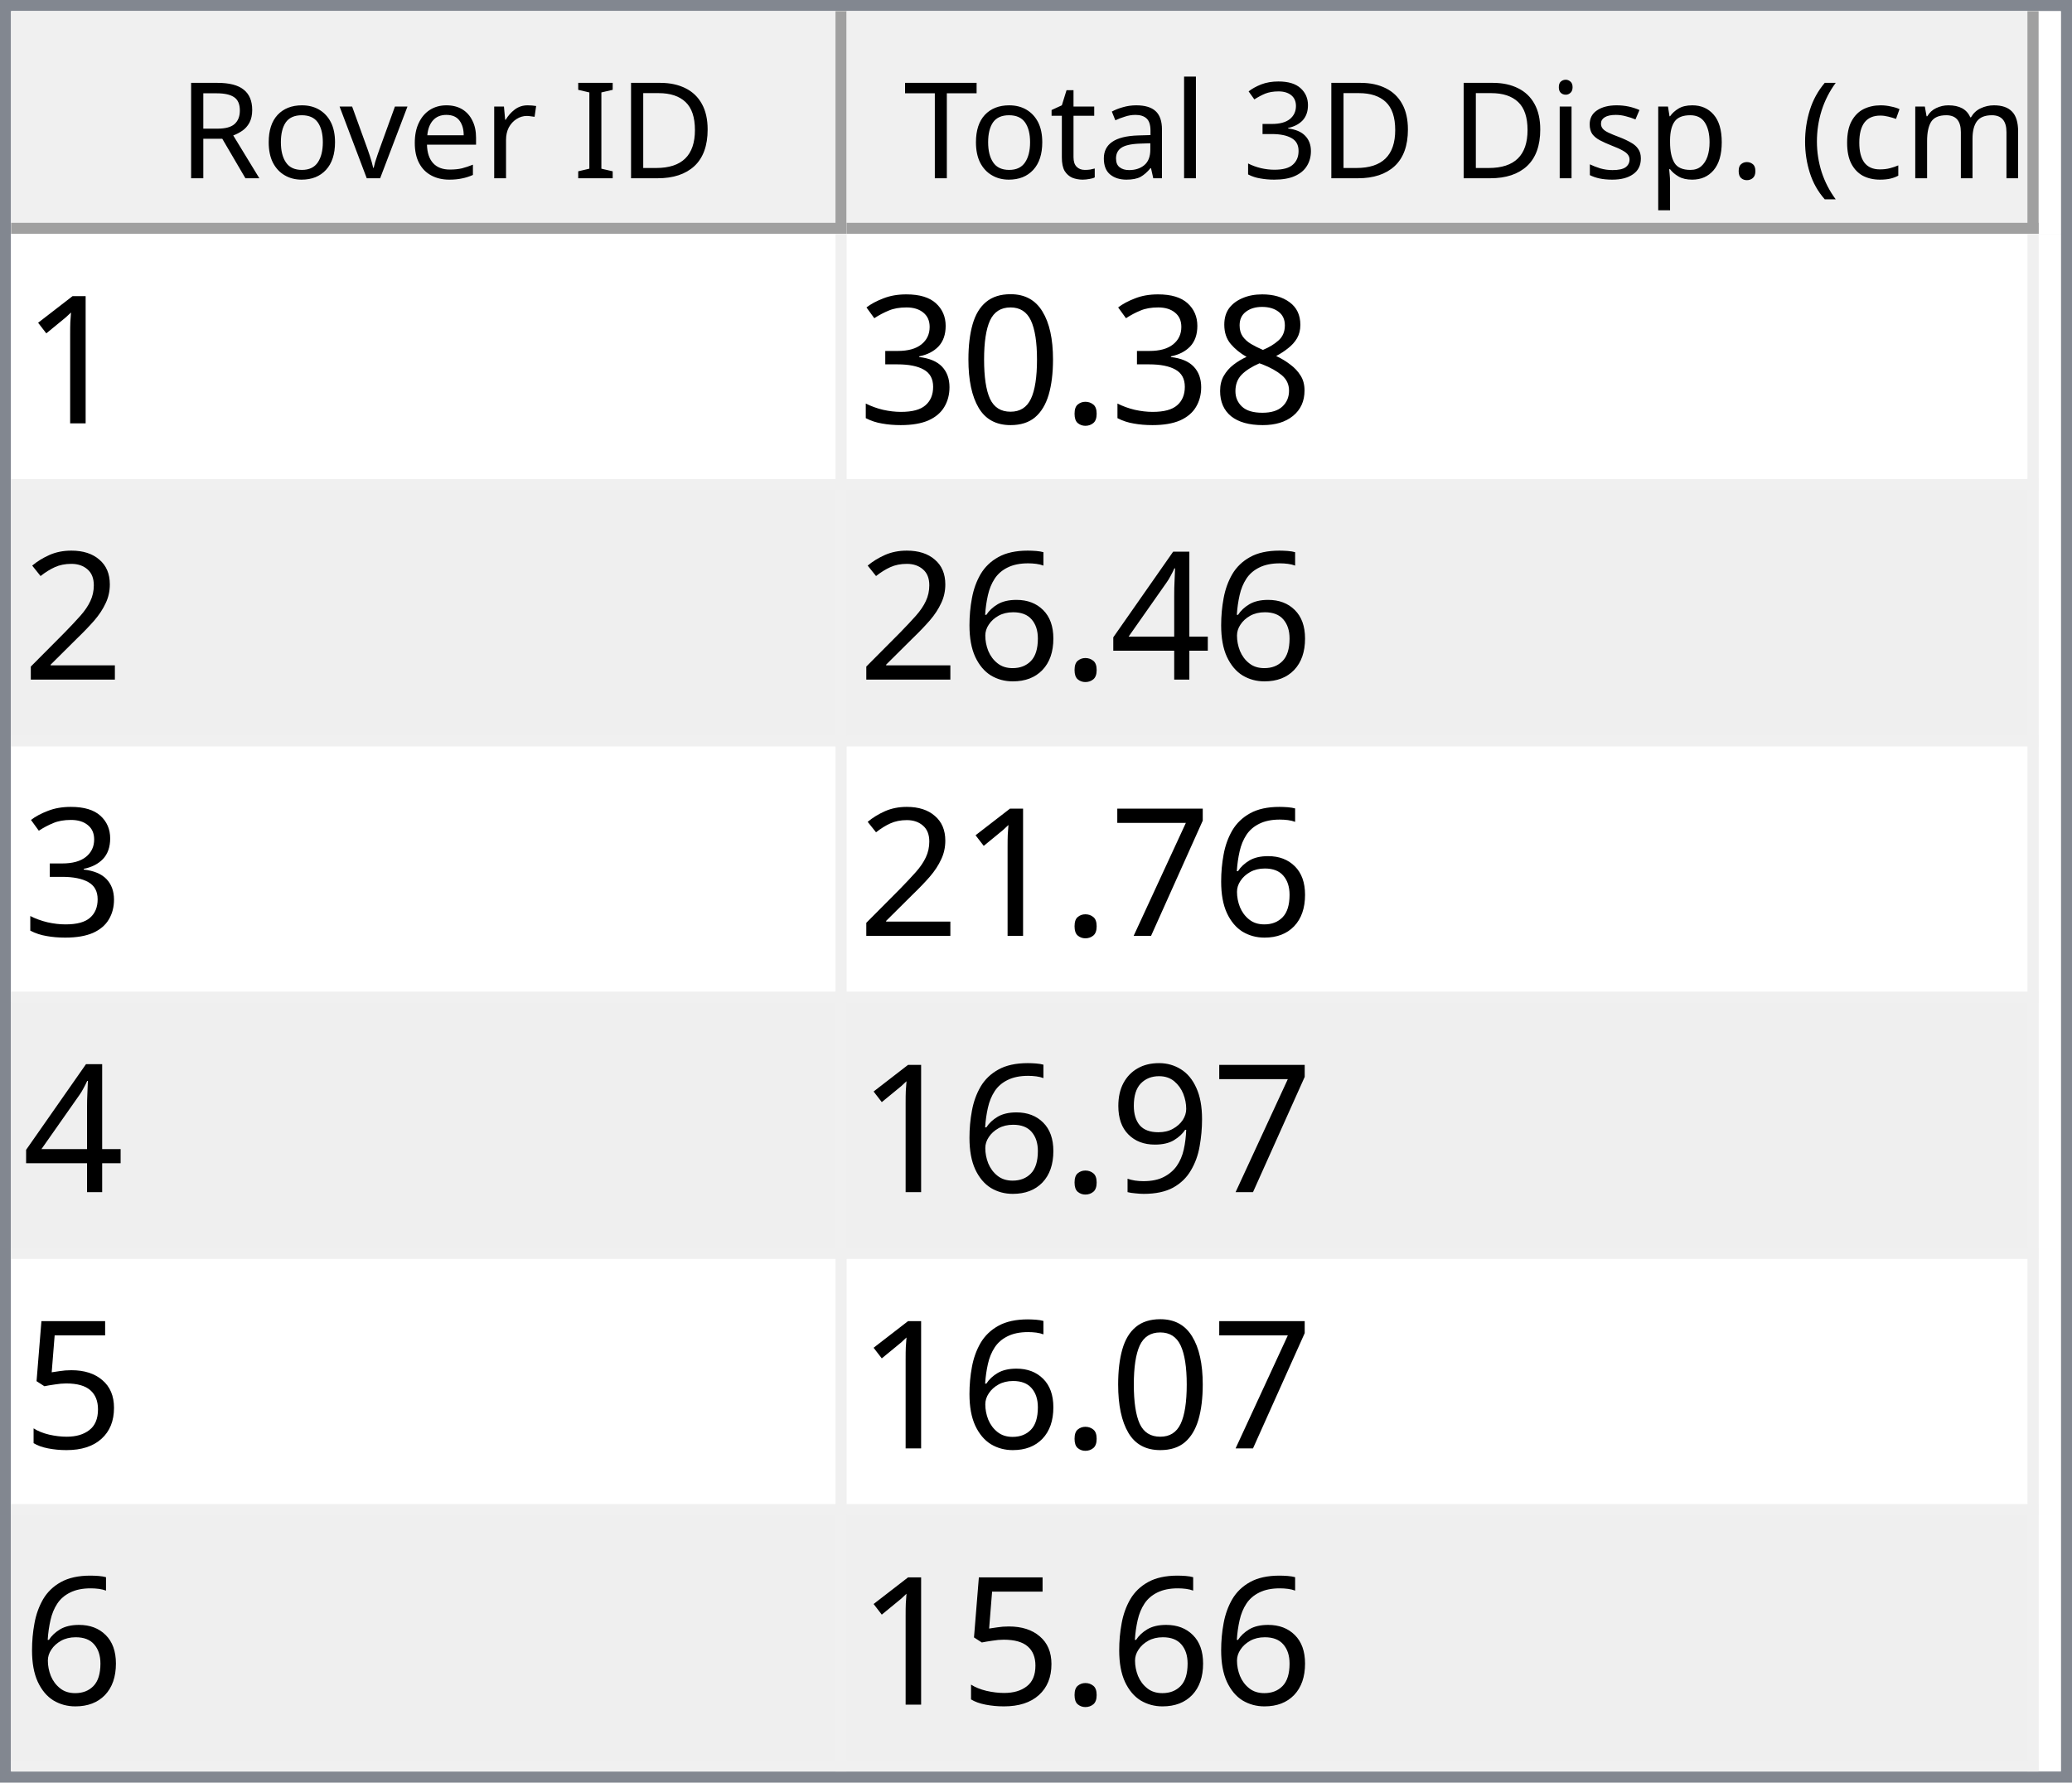
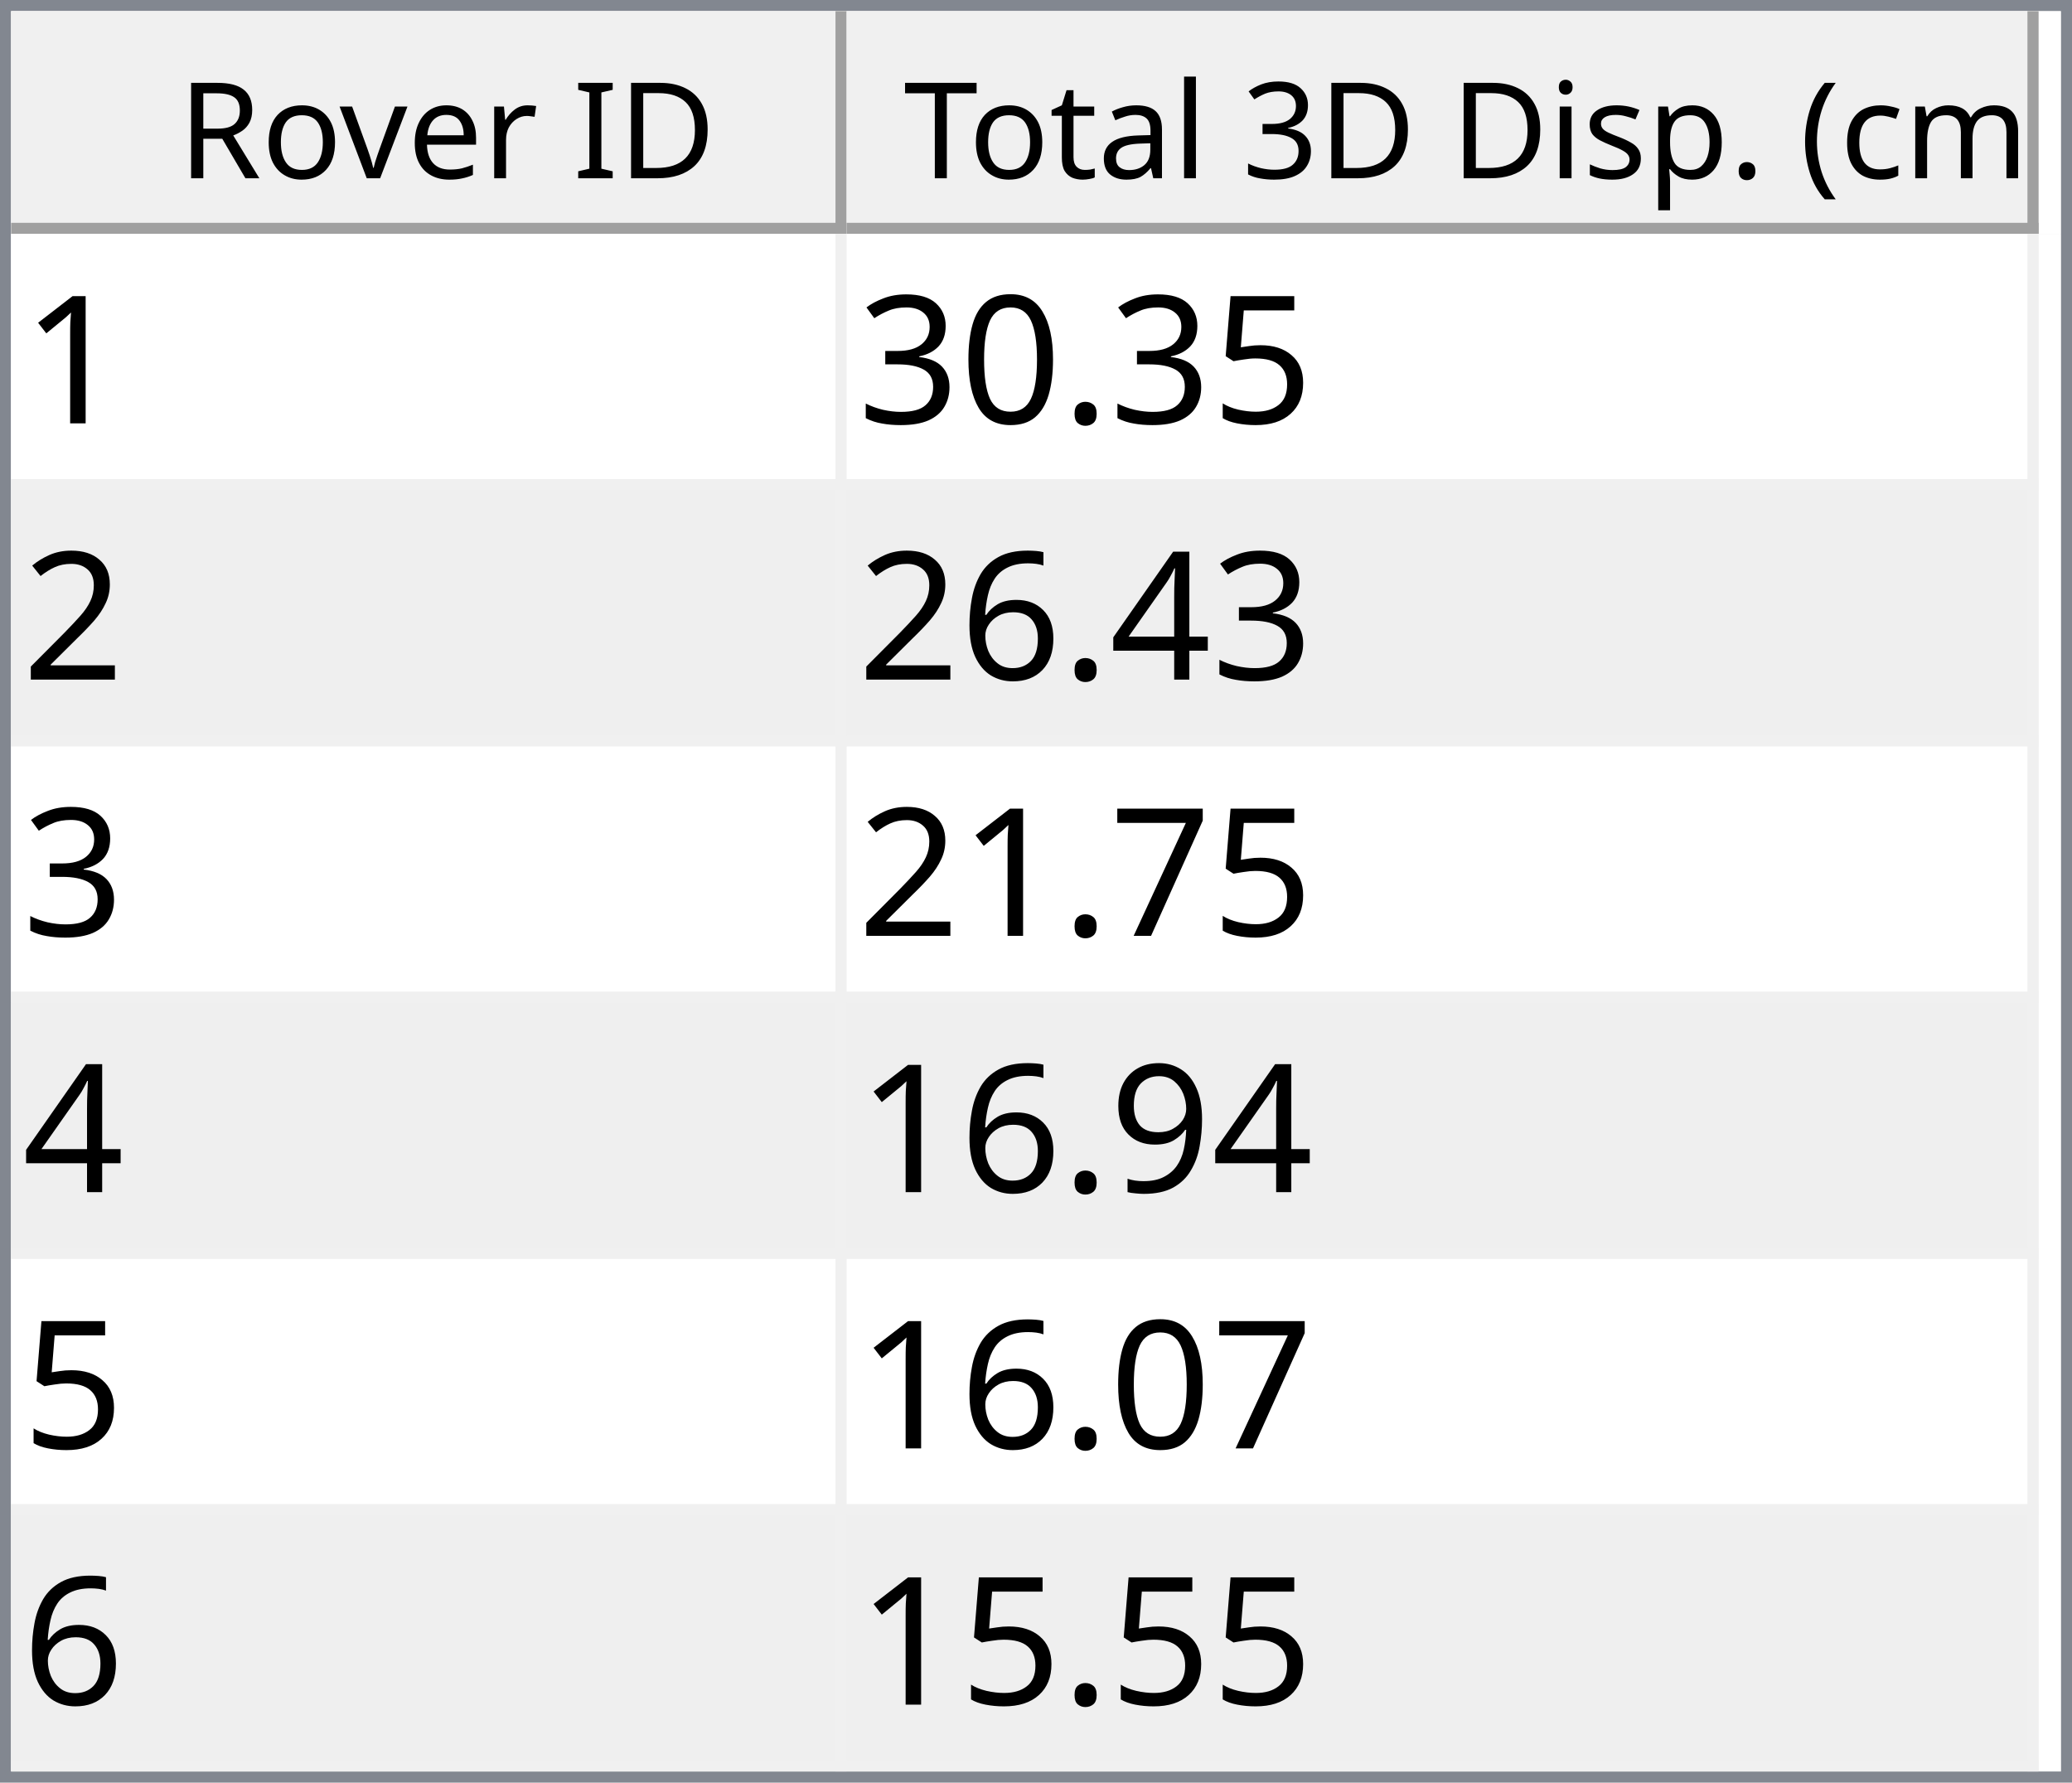
<svg xmlns="http://www.w3.org/2000/svg" style="fill-opacity:1; color-rendering:auto; color-interpolation:auto; text-rendering:auto; stroke:black; stroke-linecap:square; stroke-miterlimit:10; shape-rendering:auto; stroke-opacity:1; fill:black; stroke-dasharray:none; font-weight:normal; stroke-width:1; font-family:'Dialog'; font-style:normal; stroke-linejoin:miter; font-size:12px; stroke-dashoffset:0; image-rendering:auto;" width="186" height="160">
  <defs id="genericDefs" />
  <g>
    <defs id="defs1">
      <clipPath clipPathUnits="userSpaceOnUse" id="clipPath1">
        <path d="M0 0 L186 0 L186 160 L0 160 L0 0 Z" />
      </clipPath>
      <clipPath clipPathUnits="userSpaceOnUse" id="clipPath2">
        <path d="M0 0 L0 160 L186 160 L186 0 Z" />
      </clipPath>
      <clipPath clipPathUnits="userSpaceOnUse" id="clipPath3">
        <path d="M0 0 L0 20 L184 20 L184 0 Z" />
      </clipPath>
      <clipPath clipPathUnits="userSpaceOnUse" id="clipPath4">
        <path d="M0 0 L0 20 L75 20 L75 0 Z" />
      </clipPath>
      <clipPath clipPathUnits="userSpaceOnUse" id="clipPath5">
        <path d="M1 1 L1 19 L74 19 L74 1 Z" />
      </clipPath>
      <clipPath clipPathUnits="userSpaceOnUse" id="clipPath6">
        <path d="M0 0 L0 18 L73 18 L73 0 Z" />
      </clipPath>
      <clipPath clipPathUnits="userSpaceOnUse" id="clipPath7">
        <path d="M-0.5 -0.5 L-0.5 19.5 L74.5 19.5 L74.5 -0.5 Z" />
      </clipPath>
      <clipPath clipPathUnits="userSpaceOnUse" id="clipPath8">
        <path d="M0 0 L0 20 L107 20 L107 0 Z" />
      </clipPath>
      <clipPath clipPathUnits="userSpaceOnUse" id="clipPath9">
        <path d="M1 1 L1 19 L106 19 L106 1 Z" />
      </clipPath>
      <clipPath clipPathUnits="userSpaceOnUse" id="clipPath10">
        <path d="M0 0 L0 18 L105 18 L105 0 Z" />
      </clipPath>
      <clipPath clipPathUnits="userSpaceOnUse" id="clipPath11">
        <path d="M-0.5 -0.5 L-0.5 19.5 L106.5 19.5 L106.5 -0.5 Z" />
      </clipPath>
      <clipPath clipPathUnits="userSpaceOnUse" id="clipPath12">
        <path d="M0 0 L0 138 L184 138 L184 0 Z" />
      </clipPath>
      <clipPath clipPathUnits="userSpaceOnUse" id="clipPath13">
        <path d="M0 0 L0 138 L182 138 L182 0 Z" />
      </clipPath>
      <clipPath clipPathUnits="userSpaceOnUse" id="clipPath14">
        <path d="M-0.5 -0.5 L-0.5 137.5 L181.5 137.5 L181.5 -0.5 Z" />
      </clipPath>
      <clipPath clipPathUnits="userSpaceOnUse" id="clipPath15">
        <path d="M0 0 L0 22 L74 22 L74 0 Z" />
      </clipPath>
      <clipPath clipPathUnits="userSpaceOnUse" id="clipPath16">
        <path d="M0 0 L0 22 L106 22 L106 0 Z" />
      </clipPath>
      <font horiz-adv-x="64.551" id="font1">
        <font-face ascent="107.91" descent="25.098" units-per-em="100" style="font-style:normal; font-family:Segoe UI; font-weight:normal;" />
        <missing-glyph horiz-adv-x="64.551" d="M8.109 0 L8.109 68.266 L56.453 68.266 L56.453 0 L8.109 0 ZM15.328 7.234 L49.219 7.234 L49.219 61.031 L15.328 61.031 L15.328 7.234 Z" />
        <glyph unicode="D" horiz-adv-x="70.117" d="M9.188 0 L9.188 70.016 L28.516 70.016 Q65.531 70.016 65.531 35.891 Q65.531 19.672 55.25 9.836 Q44.969 0 27.734 0 L9.188 0 ZM17.391 62.594 L17.391 7.422 L27.828 7.422 Q41.609 7.422 49.273 14.797 Q56.938 22.172 56.938 35.688 Q56.938 62.594 28.328 62.594 L17.391 62.594 Z" />
        <glyph unicode="I" horiz-adv-x="26.611" d="M17.391 0 L9.188 0 L9.188 70.016 L17.391 70.016 L17.391 0 Z" />
        <glyph unicode=" " horiz-adv-x="27.393" d="" />
        <glyph unicode="r" horiz-adv-x="34.766" d="M34.188 41.891 Q32.078 43.5 28.125 43.5 Q23 43.5 19.555 38.672 Q16.109 33.844 16.109 25.484 L16.109 0 L8.109 0 L8.109 50 L16.109 50 L16.109 39.703 L16.312 39.703 Q18.016 44.969 21.531 47.922 Q25.047 50.875 29.391 50.875 Q32.516 50.875 34.188 50.203 L34.188 41.891 Z" />
        <glyph unicode="e" horiz-adv-x="52.295" d="M48.297 23 L12.984 23 Q13.188 14.656 17.484 10.109 Q21.781 5.562 29.297 5.562 Q37.75 5.562 44.828 11.141 L44.828 3.609 Q38.234 -1.172 27.391 -1.172 Q16.797 -1.172 10.742 5.641 Q4.688 12.453 4.688 24.812 Q4.688 36.469 11.305 43.82 Q17.922 51.172 27.734 51.172 Q37.547 51.172 42.922 44.828 Q48.297 38.484 48.297 27.203 L48.297 23 ZM40.094 29.781 Q40.047 36.719 36.75 40.578 Q33.453 44.438 27.594 44.438 Q21.922 44.438 17.969 40.383 Q14.016 36.328 13.094 29.781 L40.094 29.781 Z" />
        <glyph unicode="v" horiz-adv-x="47.9" d="M47.406 50 L27.484 0 L19.625 0 L0.688 50 L9.469 50 L22.172 13.672 Q23.578 9.672 23.922 6.688 L24.125 6.688 Q24.609 10.453 25.688 13.484 L38.969 50 L47.406 50 Z" />
        <glyph unicode="o" horiz-adv-x="58.594" d="M29 -1.172 Q17.922 -1.172 11.305 5.836 Q4.688 12.844 4.688 24.422 Q4.688 37.016 11.57 44.094 Q18.453 51.172 30.172 51.172 Q41.359 51.172 47.633 44.289 Q53.906 37.406 53.906 25.203 Q53.906 13.234 47.141 6.031 Q40.375 -1.172 29 -1.172 ZM29.594 44.438 Q21.875 44.438 17.383 39.188 Q12.891 33.938 12.891 24.703 Q12.891 15.828 17.43 10.695 Q21.969 5.562 29.594 5.562 Q37.359 5.562 41.531 10.594 Q45.703 15.625 45.703 24.906 Q45.703 34.281 41.531 39.359 Q37.359 44.438 29.594 44.438 Z" />
        <glyph unicode="R" horiz-adv-x="59.814" d="M59.375 0 L49.609 0 L37.891 19.625 Q36.281 22.359 34.766 24.289 Q33.25 26.219 31.664 27.438 Q30.078 28.656 28.25 29.219 Q26.422 29.781 24.125 29.781 L17.391 29.781 L17.391 0 L9.188 0 L9.188 70.016 L30.078 70.016 Q34.672 70.016 38.555 68.867 Q42.438 67.719 45.289 65.375 Q48.141 63.031 49.758 59.547 Q51.375 56.062 51.375 51.375 Q51.375 47.703 50.273 44.656 Q49.172 41.609 47.148 39.211 Q45.125 36.812 42.266 35.133 Q39.406 33.453 35.844 32.516 L35.844 32.328 Q37.594 31.547 38.891 30.547 Q40.188 29.547 41.359 28.18 Q42.531 26.812 43.68 25.078 Q44.828 23.344 46.234 21.047 L59.375 0 ZM17.391 62.594 L17.391 37.203 L28.516 37.203 Q31.594 37.203 34.203 38.133 Q36.812 39.062 38.719 40.797 Q40.625 42.531 41.703 45.047 Q42.781 47.562 42.781 50.688 Q42.781 56.297 39.141 59.445 Q35.5 62.594 28.609 62.594 L17.391 62.594 Z" />
        <glyph unicode=")" horiz-adv-x="30.176" d="M8.297 -15.922 L1.172 -15.922 Q16.406 2.344 16.406 26.812 Q16.406 51.469 1.078 70.016 L8.297 70.016 Q23.531 52.156 23.531 26.703 Q23.531 1.375 8.297 -15.922 Z" />
        <glyph unicode="m" horiz-adv-x="86.133" d="M79.109 0 L71.094 0 L71.094 28.719 Q71.094 37.016 68.531 40.727 Q65.969 44.438 59.906 44.438 Q54.781 44.438 51.195 39.75 Q47.609 35.062 47.609 28.516 L47.609 0 L39.594 0 L39.594 29.688 Q39.594 44.438 28.219 44.438 Q22.953 44.438 19.531 40.016 Q16.109 35.594 16.109 28.516 L16.109 0 L8.109 0 L8.109 50 L16.109 50 L16.109 42.094 L16.312 42.094 Q21.625 51.172 31.844 51.172 Q36.969 51.172 40.773 48.312 Q44.578 45.453 46 40.828 Q51.562 51.172 62.594 51.172 Q79.109 51.172 79.109 30.812 L79.109 0 Z" />
        <glyph unicode="c" horiz-adv-x="46.191" d="M42.188 2.297 Q36.422 -1.172 28.516 -1.172 Q17.828 -1.172 11.258 5.789 Q4.688 12.75 4.688 23.828 Q4.688 36.188 11.766 43.68 Q18.844 51.172 30.672 51.172 Q37.25 51.172 42.281 48.734 L42.281 40.531 Q36.719 44.438 30.375 44.438 Q22.703 44.438 17.797 38.945 Q12.891 33.453 12.891 24.516 Q12.891 15.719 17.508 10.641 Q22.125 5.562 29.891 5.562 Q36.422 5.562 42.188 9.906 L42.188 2.297 Z" />
        <glyph unicode="(" horiz-adv-x="30.176" d="M29.109 -15.922 L21.969 -15.922 Q6.844 1.375 6.844 26.703 Q6.844 52.156 21.969 70.016 L29.203 70.016 Q13.875 51.469 13.875 26.812 Q13.875 2.344 29.109 -15.922 Z" />
        <glyph unicode="." horiz-adv-x="21.68" d="M10.891 -1.078 Q8.641 -1.078 7.055 0.539 Q5.469 2.156 5.469 4.391 Q5.469 6.641 7.055 8.273 Q8.641 9.906 10.891 9.906 Q13.188 9.906 14.797 8.273 Q16.406 6.641 16.406 4.391 Q16.406 2.156 14.797 0.539 Q13.188 -1.078 10.891 -1.078 Z" />
        <glyph unicode="p" horiz-adv-x="58.789" d="M16.312 7.234 L16.109 7.234 L16.109 -23 L8.109 -23 L8.109 50 L16.109 50 L16.109 41.219 L16.312 41.219 Q22.219 51.172 33.594 51.172 Q43.266 51.172 48.688 44.461 Q54.109 37.75 54.109 26.469 Q54.109 13.922 48 6.375 Q41.891 -1.172 31.297 -1.172 Q21.578 -1.172 16.312 7.234 ZM16.109 27.391 L16.109 20.406 Q16.109 14.203 20.141 9.883 Q24.172 5.562 30.375 5.562 Q37.641 5.562 41.773 11.133 Q45.906 16.703 45.906 26.609 Q45.906 34.969 42.047 39.703 Q38.188 44.438 31.594 44.438 Q24.609 44.438 20.359 39.578 Q16.109 34.719 16.109 27.391 Z" />
        <glyph unicode="s" horiz-adv-x="42.432" d="M5.078 1.812 L5.078 10.406 Q11.625 5.562 19.484 5.562 Q30.031 5.562 30.031 12.594 Q30.031 14.594 29.125 15.992 Q28.219 17.391 26.68 18.461 Q25.141 19.531 23.07 20.383 Q21 21.234 18.609 22.172 Q15.281 23.484 12.766 24.828 Q10.25 26.172 8.57 27.859 Q6.891 29.547 6.031 31.695 Q5.172 33.844 5.172 36.719 Q5.172 40.234 6.789 42.945 Q8.406 45.656 11.086 47.484 Q13.766 49.312 17.211 50.242 Q20.656 51.172 24.312 51.172 Q30.812 51.172 35.938 48.922 L35.938 40.828 Q30.422 44.438 23.25 44.438 Q21 44.438 19.195 43.922 Q17.391 43.406 16.094 42.477 Q14.797 41.547 14.086 40.258 Q13.375 38.969 13.375 37.406 Q13.375 35.453 14.086 34.133 Q14.797 32.812 16.164 31.789 Q17.531 30.766 19.484 29.938 Q21.438 29.109 23.922 28.125 Q27.25 26.859 29.883 25.516 Q32.516 24.172 34.375 22.484 Q36.234 20.797 37.234 18.602 Q38.234 16.406 38.234 13.375 Q38.234 9.672 36.602 6.938 Q34.969 4.203 32.234 2.398 Q29.5 0.594 25.93 -0.289 Q22.359 -1.172 18.453 -1.172 Q10.75 -1.172 5.078 1.812 Z" />
        <glyph unicode="i" horiz-adv-x="24.219" d="M12.203 62.703 Q10.062 62.703 8.547 64.164 Q7.031 65.625 7.031 67.875 Q7.031 70.125 8.547 71.609 Q10.062 73.094 12.203 73.094 Q14.406 73.094 15.945 71.609 Q17.484 70.125 17.484 67.875 Q17.484 65.719 15.945 64.211 Q14.406 62.703 12.203 62.703 ZM16.109 0 L8.109 0 L8.109 50 L16.109 50 L16.109 0 Z" />
        <glyph unicode="3" horiz-adv-x="53.906" d="M46.531 19.828 Q46.531 15.094 44.75 11.211 Q42.969 7.328 39.719 4.57 Q36.469 1.812 31.93 0.297 Q27.391 -1.219 21.922 -1.219 Q11.922 -1.219 6 2.594 L6 11.188 Q13.094 5.609 22.219 5.609 Q25.875 5.609 28.828 6.539 Q31.781 7.469 33.906 9.227 Q36.031 10.984 37.18 13.477 Q38.328 15.969 38.328 19.094 Q38.328 32.812 18.797 32.812 L12.984 32.812 L12.984 39.594 L18.5 39.594 Q35.797 39.594 35.797 52.484 Q35.797 64.406 22.609 64.406 Q15.188 64.406 8.688 59.422 L8.688 67.188 Q15.375 71.188 24.609 71.188 Q29 71.188 32.57 69.969 Q36.141 68.75 38.68 66.555 Q41.219 64.359 42.609 61.281 Q44 58.203 44 54.5 Q44 40.672 30.031 36.719 L30.031 36.531 Q33.594 36.141 36.625 34.797 Q39.656 33.453 41.852 31.305 Q44.047 29.156 45.289 26.25 Q46.531 23.344 46.531 19.828 Z" />
        <glyph unicode="l" horiz-adv-x="24.219" d="M16.109 0 L8.109 0 L8.109 74.031 L16.109 74.031 L16.109 0 Z" />
        <glyph unicode="a" horiz-adv-x="50.879" d="M43.891 0 L35.891 0 L35.891 7.812 L35.688 7.812 Q30.469 -1.172 20.312 -1.172 Q12.844 -1.172 8.617 2.781 Q4.391 6.734 4.391 13.281 Q4.391 27.297 20.906 29.594 L35.891 31.688 Q35.891 44.438 25.594 44.438 Q16.547 44.438 9.281 38.281 L9.281 46.484 Q16.656 51.172 26.266 51.172 Q43.891 51.172 43.891 32.516 L43.891 0 ZM35.891 25.297 L23.828 23.641 Q18.266 22.859 15.43 20.875 Q12.594 18.891 12.594 13.875 Q12.594 10.203 15.211 7.883 Q17.828 5.562 22.172 5.562 Q28.125 5.562 32.008 9.742 Q35.891 13.922 35.891 20.312 L35.891 25.297 Z" />
        <glyph unicode="t" horiz-adv-x="33.887" d="M31.297 0.484 Q28.469 -1.078 23.828 -1.078 Q10.688 -1.078 10.688 13.578 L10.688 43.172 L2.094 43.172 L2.094 50 L10.688 50 L10.688 62.203 L18.703 64.797 L18.703 50 L31.297 50 L31.297 43.172 L18.703 43.172 L18.703 14.984 Q18.703 9.969 20.414 7.82 Q22.125 5.672 26.078 5.672 Q29.109 5.672 31.297 7.328 L31.297 0.484 Z" />
        <glyph unicode="T" horiz-adv-x="52.393" d="M50.594 62.594 L30.375 62.594 L30.375 0 L22.172 0 L22.172 62.594 L2 62.594 L2 70.016 L50.594 70.016 L50.594 62.594 Z" />
      </font>
      <font horiz-adv-x="75.0" id="font2">
        <font-face ascent="100.537" descent="21.973" units-per-em="100" style="font-style:normal; font-family:sans-serif; font-weight:normal;" />
        <missing-glyph horiz-adv-x="75.0" d="M12.5 0 L12.5 62.5 L62.5 62.5 L62.5 0 L12.5 0 ZM14.062 1.562 L60.938 1.562 L60.938 60.938 L14.062 60.938 L14.062 1.562 Z" />
        <glyph unicode="1" horiz-adv-x="55.615" d="M37.25 0 L28.469 0 L28.469 56 Q25.297 52.984 20.141 49.953 Q14.984 46.922 10.891 45.406 L10.891 53.906 Q18.266 57.375 23.781 62.305 Q29.297 67.234 31.594 71.875 L37.25 71.875 L37.25 0 Z" />
-         <glyph unicode="8" horiz-adv-x="55.615" d="M17.672 38.812 Q12.203 40.828 9.57 44.539 Q6.938 48.25 6.938 53.422 Q6.938 61.234 12.555 66.555 Q18.172 71.875 27.484 71.875 Q36.859 71.875 42.578 66.43 Q48.297 60.984 48.297 53.172 Q48.297 48.188 45.68 44.508 Q43.062 40.828 37.75 38.812 Q44.344 36.672 47.781 31.883 Q51.219 27.094 51.219 20.453 Q51.219 11.281 44.727 5.031 Q38.234 -1.219 27.641 -1.219 Q17.047 -1.219 10.547 5.055 Q4.047 11.328 4.047 20.703 Q4.047 27.688 7.594 32.398 Q11.141 37.109 17.672 38.812 ZM15.922 53.719 Q15.922 48.641 19.195 45.414 Q22.469 42.188 27.688 42.188 Q32.766 42.188 36.016 45.383 Q39.266 48.578 39.266 53.219 Q39.266 58.062 35.914 61.359 Q32.562 64.656 27.594 64.656 Q22.562 64.656 19.242 61.43 Q15.922 58.203 15.922 53.719 ZM13.094 20.656 Q13.094 16.891 14.875 13.375 Q16.656 9.859 20.172 7.93 Q23.688 6 27.734 6 Q34.031 6 38.133 10.055 Q42.234 14.109 42.234 20.359 Q42.234 26.703 38.016 30.859 Q33.797 35.016 27.438 35.016 Q21.234 35.016 17.164 30.914 Q13.094 26.812 13.094 20.656 Z" />
+         <glyph unicode="5" horiz-adv-x="55.615" d="M4.156 18.75 L13.375 19.531 Q14.406 12.797 18.141 9.398 Q21.875 6 27.156 6 Q33.5 6 37.891 10.789 Q42.281 15.578 42.281 23.484 Q42.281 31 38.062 35.352 Q33.844 39.703 27 39.703 Q22.75 39.703 19.336 37.773 Q15.922 35.844 13.969 32.766 L5.719 33.844 L12.641 70.609 L48.25 70.609 L48.25 62.203 L19.672 62.203 L15.828 42.969 Q22.266 47.469 29.344 47.469 Q38.719 47.469 45.164 40.969 Q51.609 34.469 51.609 24.266 Q51.609 14.547 45.953 7.469 Q39.062 -1.219 27.156 -1.219 Q17.391 -1.219 11.211 4.25 Q5.031 9.719 4.156 18.75 Z" />
        <glyph unicode="." horiz-adv-x="27.783" d="M9.078 0 L9.078 10.016 L19.094 10.016 L19.094 0 L9.078 0 Z" />
        <glyph unicode="0" horiz-adv-x="55.615" d="M4.156 35.297 Q4.156 48 6.766 55.742 Q9.375 63.484 14.523 67.68 Q19.672 71.875 27.484 71.875 Q33.25 71.875 37.594 69.555 Q41.938 67.234 44.773 62.867 Q47.609 58.5 49.219 52.227 Q50.828 45.953 50.828 35.297 Q50.828 22.703 48.242 14.969 Q45.656 7.234 40.508 3.008 Q35.359 -1.219 27.484 -1.219 Q17.141 -1.219 11.234 6.203 Q4.156 15.141 4.156 35.297 ZM13.188 35.297 Q13.188 17.672 17.312 11.836 Q21.438 6 27.484 6 Q33.547 6 37.672 11.859 Q41.797 17.719 41.797 35.297 Q41.797 52.984 37.672 58.789 Q33.547 64.594 27.391 64.594 Q21.344 64.594 17.719 59.469 Q13.188 52.938 13.188 35.297 Z" />
        <glyph unicode="3" horiz-adv-x="55.615" d="M4.203 18.891 L12.984 20.062 Q14.5 12.594 18.141 9.297 Q21.781 6 27 6 Q33.203 6 37.477 10.297 Q41.75 14.594 41.75 20.953 Q41.75 27 37.797 30.93 Q33.844 34.859 27.734 34.859 Q25.25 34.859 21.531 33.891 L22.516 41.609 Q23.391 41.5 23.922 41.5 Q29.547 41.5 34.039 44.43 Q38.531 47.359 38.531 53.469 Q38.531 58.297 35.258 61.477 Q31.984 64.656 26.812 64.656 Q21.688 64.656 18.266 61.43 Q14.844 58.203 13.875 51.766 L5.078 53.328 Q6.688 62.156 12.398 67.016 Q18.109 71.875 26.609 71.875 Q32.469 71.875 37.398 69.359 Q42.328 66.844 44.945 62.5 Q47.562 58.156 47.562 53.266 Q47.562 48.641 45.07 44.828 Q42.578 41.016 37.703 38.766 Q44.047 37.312 47.562 32.695 Q51.078 28.078 51.078 21.141 Q51.078 11.766 44.242 5.25 Q37.406 -1.266 26.953 -1.266 Q17.531 -1.266 11.305 4.352 Q5.078 9.969 4.203 18.891 Z" />
        <glyph unicode="2" horiz-adv-x="55.615" d="M50.344 8.453 L50.344 0 L3.031 0 Q2.938 3.172 4.047 6.109 Q5.859 10.938 9.836 15.625 Q13.812 20.312 21.344 26.469 Q33.016 36.031 37.117 41.625 Q41.219 47.219 41.219 52.203 Q41.219 57.422 37.477 61.008 Q33.734 64.594 27.734 64.594 Q21.391 64.594 17.578 60.789 Q13.766 56.984 13.719 50.25 L4.688 51.172 Q5.609 61.281 11.664 66.578 Q17.719 71.875 27.938 71.875 Q38.234 71.875 44.242 66.164 Q50.25 60.453 50.25 52 Q50.25 47.703 48.492 43.555 Q46.734 39.406 42.656 34.812 Q38.578 30.219 29.109 22.219 Q21.188 15.578 18.945 13.211 Q16.703 10.844 15.234 8.453 L50.344 8.453 Z" />
        <glyph unicode="4" horiz-adv-x="55.615" d="M32.328 0 L32.328 17.141 L1.266 17.141 L1.266 25.203 L33.938 71.578 L41.109 71.578 L41.109 25.203 L50.781 25.203 L50.781 17.141 L41.109 17.141 L41.109 0 L32.328 0 ZM32.328 25.203 L32.328 57.469 L9.906 25.203 L32.328 25.203 Z" />
        <glyph unicode="6" horiz-adv-x="55.615" d="M49.75 54.047 L41.016 53.375 Q39.844 58.547 37.703 60.891 Q34.125 64.656 28.906 64.656 Q24.703 64.656 21.531 62.312 Q17.391 59.281 14.992 53.469 Q12.594 47.656 12.5 36.922 Q15.672 41.75 20.266 44.094 Q24.859 46.438 29.891 46.438 Q38.672 46.438 44.852 39.969 Q51.031 33.5 51.031 23.25 Q51.031 16.5 48.125 10.719 Q45.219 4.938 40.141 1.859 Q35.062 -1.219 28.609 -1.219 Q17.625 -1.219 10.695 6.859 Q3.766 14.938 3.766 33.5 Q3.766 54.25 11.422 63.672 Q18.109 71.875 29.438 71.875 Q37.891 71.875 43.289 67.141 Q48.688 62.406 49.75 54.047 ZM13.875 23.188 Q13.875 18.656 15.797 14.508 Q17.719 10.359 21.188 8.18 Q24.656 6 28.469 6 Q34.031 6 38.039 10.492 Q42.047 14.984 42.047 22.703 Q42.047 30.125 38.086 34.398 Q34.125 38.672 28.125 38.672 Q22.172 38.672 18.023 34.398 Q13.875 30.125 13.875 23.188 Z" />
        <glyph unicode="7" horiz-adv-x="55.615" d="M4.734 62.203 L4.734 70.656 L51.078 70.656 L51.078 63.812 Q44.234 56.547 37.523 44.484 Q30.812 32.422 27.156 19.672 Q24.516 10.688 23.781 0 L14.75 0 Q14.891 8.453 18.062 20.414 Q21.234 32.375 27.172 43.484 Q33.109 54.594 39.797 62.203 L4.734 62.203 Z" />
        <glyph unicode="9" horiz-adv-x="55.615" d="M5.469 16.547 L13.922 17.328 Q14.984 11.375 18.016 8.688 Q21.047 6 25.781 6 Q29.828 6 32.883 7.859 Q35.938 9.719 37.891 12.82 Q39.844 15.922 41.164 21.195 Q42.484 26.469 42.484 31.938 Q42.484 32.516 42.438 33.688 Q39.797 29.5 35.234 26.883 Q30.672 24.266 25.344 24.266 Q16.453 24.266 10.305 30.711 Q4.156 37.156 4.156 47.703 Q4.156 58.594 10.578 65.234 Q17 71.875 26.656 71.875 Q33.641 71.875 39.43 68.117 Q45.219 64.359 48.219 57.398 Q51.219 50.438 51.219 37.25 Q51.219 23.531 48.242 15.406 Q45.266 7.281 39.383 3.031 Q33.5 -1.219 25.594 -1.219 Q17.188 -1.219 11.867 3.445 Q6.547 8.109 5.469 16.547 ZM41.453 48.141 Q41.453 55.719 37.43 60.156 Q33.406 64.594 27.734 64.594 Q21.875 64.594 17.531 59.812 Q13.188 55.031 13.188 47.406 Q13.188 40.578 17.312 36.305 Q21.438 32.031 27.484 32.031 Q33.594 32.031 37.523 36.305 Q41.453 40.578 41.453 48.141 Z" />
-         <glyph unicode="5" horiz-adv-x="55.615" d="M4.156 18.75 L13.375 19.531 Q14.406 12.797 18.141 9.398 Q21.875 6 27.156 6 Q33.5 6 37.891 10.789 Q42.281 15.578 42.281 23.484 Q42.281 31 38.062 35.352 Q33.844 39.703 27 39.703 Q22.75 39.703 19.336 37.773 Q15.922 35.844 13.969 32.766 L5.719 33.844 L12.641 70.609 L48.25 70.609 L48.25 62.203 L19.672 62.203 L15.828 42.969 Q22.266 47.469 29.344 47.469 Q38.719 47.469 45.164 40.969 Q51.609 34.469 51.609 24.266 Q51.609 14.547 45.953 7.469 Q39.062 -1.219 27.156 -1.219 Q17.391 -1.219 11.211 4.25 Q5.031 9.719 4.156 18.75 Z" />
      </font>
    </defs>
    <g style="fill:white; stroke:white;">
      <rect x="0" y="0" width="186" style="clip-path:url(#clipPath1); stroke:none;" height="160" />
    </g>
    <g style="fill:white; text-rendering:optimizeSpeed; color-rendering:optimizeSpeed; image-rendering:optimizeSpeed; shape-rendering:crispEdges; stroke:white; color-interpolation:sRGB;">
      <rect x="0" width="186" height="160" y="0" style="stroke:none;" />
      <path style="stroke:none;" d="M0 160 L186 160 L186 0 L0 0 Z" />
    </g>
    <g style="fill:rgb(240,240,240); font-family:'Segoe UI'; stroke:rgb(240,240,240);">
      <rect x="0" y="0" width="186" style="clip-path:url(#clipPath2); stroke:none;" height="160" />
    </g>
    <g style="fill:rgb(130,135,144); font-family:'Segoe UI'; stroke:rgb(130,135,144);">
      <path d="M0 0 L186 0 L186 160 L0 160 L0 0 ZM1 1 L185 1 L185 159 L1 159 L1 1 Z" style="fill-rule:evenodd; clip-path:url(#clipPath2); stroke:none;" />
    </g>
    <g style="fill:white; font-family:'Segoe UI'; stroke:white;" transform="translate(1,1)">
      <rect x="0" y="0" width="184" style="clip-path:url(#clipPath3); stroke:none;" height="20" />
    </g>
    <g style="fill:rgb(240,240,240); font-family:'Segoe UI'; stroke:rgb(240,240,240);" transform="translate(1,1)">
      <rect x="0" y="0" width="75" style="clip-path:url(#clipPath4); stroke:none;" height="20" />
    </g>
    <g style="font-family:'Segoe UI';" transform="translate(2,2)">
      <text x="14" xml:space="preserve" y="14" style="clip-path:url(#clipPath6); stroke:none;">Rover ID</text>
    </g>
    <g style="fill:rgb(160,160,160); font-family:'Segoe UI'; stroke:rgb(160,160,160); stroke-linejoin:bevel;" transform="translate(1.5,1.5)">
      <line x1="74" x2="74" y1="0" style="fill:none; clip-path:url(#clipPath7);" y2="19" />
    </g>
    <g style="fill:rgb(160,160,160); font-family:'Segoe UI'; stroke:rgb(160,160,160); stroke-linejoin:bevel;" transform="matrix(1,0,0,1,1,1) translate(0.5,0.5)">
      <line x1="0" x2="74" y1="19" style="fill:none; clip-path:url(#clipPath7);" y2="19" />
    </g>
    <g style="fill:rgb(240,240,240); font-family:'Segoe UI'; stroke:rgb(240,240,240);" transform="translate(76,1)">
      <rect x="0" y="0" width="107" style="clip-path:url(#clipPath8); stroke:none;" height="20" />
    </g>
    <g style="font-family:'Segoe UI';" transform="translate(77,2)">
      <text x="1" xml:space="preserve" y="14" style="clip-path:url(#clipPath10); stroke:none;"> Total 3D Disp. (cm)</text>
    </g>
    <g style="fill:rgb(160,160,160); font-family:'Segoe UI'; stroke:rgb(160,160,160); stroke-linejoin:bevel;" transform="translate(76.5,1.5)">
      <line x1="106" x2="106" y1="0" style="fill:none; clip-path:url(#clipPath11);" y2="19" />
    </g>
    <g style="fill:rgb(160,160,160); font-family:'Segoe UI'; stroke:rgb(160,160,160); stroke-linejoin:bevel;" transform="matrix(1,0,0,1,76,1) translate(0.5,0.5)">
      <line x1="0" x2="106" y1="19" style="fill:none; clip-path:url(#clipPath11);" y2="19" />
    </g>
    <g style="fill:white; font-family:'Segoe UI'; stroke:white;" transform="translate(1,21)">
      <rect x="0" y="0" width="184" style="clip-path:url(#clipPath12); stroke:none;" height="138" />
    </g>
    <g style="fill:rgb(240,240,240); font-size:16px; font-family:sans-serif; stroke:rgb(240,240,240);" transform="translate(1,21)">
      <rect x="0" y="0" width="182" style="clip-path:url(#clipPath13); stroke:none;" height="138" />
      <line transform="translate(0.5,0.5)" x1="0" x2="181" y1="22" style="clip-path:url(#clipPath14); fill:none; stroke-linejoin:bevel;" y2="22" />
    </g>
    <g transform="matrix(1,0,0,1,1,21) translate(0.5,0.5)" style="fill:rgb(240,240,240); font-size:16px; font-family:sans-serif; stroke:rgb(240,240,240); stroke-linejoin:bevel;">
      <line x1="0" x2="181" y1="45" style="fill:none; clip-path:url(#clipPath14);" y2="45" />
    </g>
    <g transform="matrix(1,0,0,1,1,21) translate(0.5,0.5)" style="fill:rgb(240,240,240); font-size:16px; font-family:sans-serif; stroke:rgb(240,240,240); stroke-linejoin:bevel;">
      <line x1="0" x2="181" y1="68" style="fill:none; clip-path:url(#clipPath14);" y2="68" />
    </g>
    <g transform="matrix(1,0,0,1,1,21) translate(0.5,0.5)" style="fill:rgb(240,240,240); font-size:16px; font-family:sans-serif; stroke:rgb(240,240,240); stroke-linejoin:bevel;">
      <line x1="0" x2="181" y1="91" style="fill:none; clip-path:url(#clipPath14);" y2="91" />
    </g>
    <g transform="matrix(1,0,0,1,1,21) translate(0.5,0.5)" style="fill:rgb(240,240,240); font-size:16px; font-family:sans-serif; stroke:rgb(240,240,240); stroke-linejoin:bevel;">
      <line x1="0" x2="181" y1="114" style="fill:none; clip-path:url(#clipPath14);" y2="114" />
    </g>
    <g transform="matrix(1,0,0,1,1,21) translate(0.5,0.5)" style="fill:rgb(240,240,240); font-size:16px; font-family:sans-serif; stroke:rgb(240,240,240); stroke-linejoin:bevel;">
      <line x1="0" x2="181" y1="137" style="fill:none; clip-path:url(#clipPath14);" y2="137" />
    </g>
    <g transform="matrix(1,0,0,1,1,21) translate(0.5,0.5)" style="fill:rgb(240,240,240); font-size:16px; font-family:sans-serif; stroke:rgb(240,240,240); stroke-linejoin:bevel;">
      <line x1="74" x2="74" y1="0" style="fill:none; clip-path:url(#clipPath14);" y2="137" />
    </g>
    <g transform="matrix(1,0,0,1,1,21) translate(0.5,0.5)" style="fill:rgb(240,240,240); font-size:16px; font-family:sans-serif; stroke:rgb(240,240,240); stroke-linejoin:bevel;">
      <line x1="181" x2="181" y1="0" style="fill:none; clip-path:url(#clipPath14);" y2="137" />
    </g>
    <g style="fill:white; font-size:16px; font-family:sans-serif; stroke:white;" transform="matrix(1,0,0,1,1,21)">
      <rect x="0" y="0" width="74" style="clip-path:url(#clipPath15); stroke:none;" height="22" />
      <text x="1" y="17" style="fill:black; clip-path:url(#clipPath15); stroke:none;" xml:space="preserve">1</text>
    </g>
    <g style="fill:white; font-size:16px; font-family:sans-serif; stroke:white;" transform="matrix(1,0,0,1,1,21) translate(75,0)">
      <rect x="0" y="0" width="106" style="clip-path:url(#clipPath16); stroke:none;" height="22" />
-       <text x="1" y="17" style="fill:black; clip-path:url(#clipPath16); stroke:none;" xml:space="preserve">30.38</text>
+       <text x="1" y="17" style="fill:black; clip-path:url(#clipPath16); stroke:none;" xml:space="preserve">30.35</text>
    </g>
    <g style="fill:rgb(239,239,239); font-size:16px; font-family:sans-serif; stroke:rgb(239,239,239);" transform="matrix(1,0,0,1,1,21) translate(0,23)">
      <rect x="0" y="0" width="74" style="clip-path:url(#clipPath15); stroke:none;" height="22" />
      <text x="1" y="17" style="fill:black; clip-path:url(#clipPath15); stroke:none;" xml:space="preserve">2</text>
    </g>
    <g style="fill:rgb(239,239,239); font-size:16px; font-family:sans-serif; stroke:rgb(239,239,239);" transform="matrix(1,0,0,1,1,21) translate(75,23)">
      <rect x="0" y="0" width="106" style="clip-path:url(#clipPath16); stroke:none;" height="22" />
-       <text x="1" y="17" style="fill:black; clip-path:url(#clipPath16); stroke:none;" xml:space="preserve">26.46</text>
+       <text x="1" y="17" style="fill:black; clip-path:url(#clipPath16); stroke:none;" xml:space="preserve">26.43</text>
    </g>
    <g style="fill:white; font-size:16px; font-family:sans-serif; stroke:white;" transform="matrix(1,0,0,1,1,21) translate(0,46)">
      <rect x="0" y="0" width="74" style="clip-path:url(#clipPath15); stroke:none;" height="22" />
      <text x="1" y="17" style="fill:black; clip-path:url(#clipPath15); stroke:none;" xml:space="preserve">3</text>
    </g>
    <g style="fill:white; font-size:16px; font-family:sans-serif; stroke:white;" transform="matrix(1,0,0,1,1,21) translate(75,46)">
      <rect x="0" y="0" width="106" style="clip-path:url(#clipPath16); stroke:none;" height="22" />
-       <text x="1" y="17" style="fill:black; clip-path:url(#clipPath16); stroke:none;" xml:space="preserve">21.76</text>
+       <text x="1" y="17" style="fill:black; clip-path:url(#clipPath16); stroke:none;" xml:space="preserve">21.75</text>
    </g>
    <g style="fill:rgb(239,239,239); font-size:16px; font-family:sans-serif; stroke:rgb(239,239,239);" transform="matrix(1,0,0,1,1,21) translate(0,69)">
      <rect x="0" y="0" width="74" style="clip-path:url(#clipPath15); stroke:none;" height="22" />
      <text x="1" y="17" style="fill:black; clip-path:url(#clipPath15); stroke:none;" xml:space="preserve">4</text>
    </g>
    <g style="fill:rgb(239,239,239); font-size:16px; font-family:sans-serif; stroke:rgb(239,239,239);" transform="matrix(1,0,0,1,1,21) translate(75,69)">
      <rect x="0" y="0" width="106" style="clip-path:url(#clipPath16); stroke:none;" height="22" />
-       <text x="1" y="17" style="fill:black; clip-path:url(#clipPath16); stroke:none;" xml:space="preserve">16.97</text>
+       <text x="1" y="17" style="fill:black; clip-path:url(#clipPath16); stroke:none;" xml:space="preserve">16.94</text>
    </g>
    <g style="fill:white; font-size:16px; font-family:sans-serif; stroke:white;" transform="matrix(1,0,0,1,1,21) translate(0,92)">
      <rect x="0" y="0" width="74" style="clip-path:url(#clipPath15); stroke:none;" height="22" />
      <text x="1" y="17" style="fill:black; clip-path:url(#clipPath15); stroke:none;" xml:space="preserve">5</text>
    </g>
    <g style="fill:white; font-size:16px; font-family:sans-serif; stroke:white;" transform="matrix(1,0,0,1,1,21) translate(75,92)">
      <rect x="0" y="0" width="106" style="clip-path:url(#clipPath16); stroke:none;" height="22" />
      <text x="1" y="17" style="fill:black; clip-path:url(#clipPath16); stroke:none;" xml:space="preserve">16.07</text>
    </g>
    <g style="fill:rgb(239,239,239); font-size:16px; font-family:sans-serif; stroke:rgb(239,239,239);" transform="matrix(1,0,0,1,1,21) translate(0,115)">
      <rect x="0" y="0" width="74" style="clip-path:url(#clipPath15); stroke:none;" height="22" />
      <text x="1" y="17" style="fill:black; clip-path:url(#clipPath15); stroke:none;" xml:space="preserve">6</text>
    </g>
    <g style="fill:rgb(239,239,239); font-size:16px; font-family:sans-serif; stroke:rgb(239,239,239);" transform="matrix(1,0,0,1,1,21) translate(75,115)">
      <rect x="0" y="0" width="106" style="clip-path:url(#clipPath16); stroke:none;" height="22" />
-       <text x="1" y="17" style="fill:black; clip-path:url(#clipPath16); stroke:none;" xml:space="preserve">15.66</text>
+       <text x="1" y="17" style="fill:black; clip-path:url(#clipPath16); stroke:none;" xml:space="preserve">15.55</text>
    </g>
  </g>
</svg>
